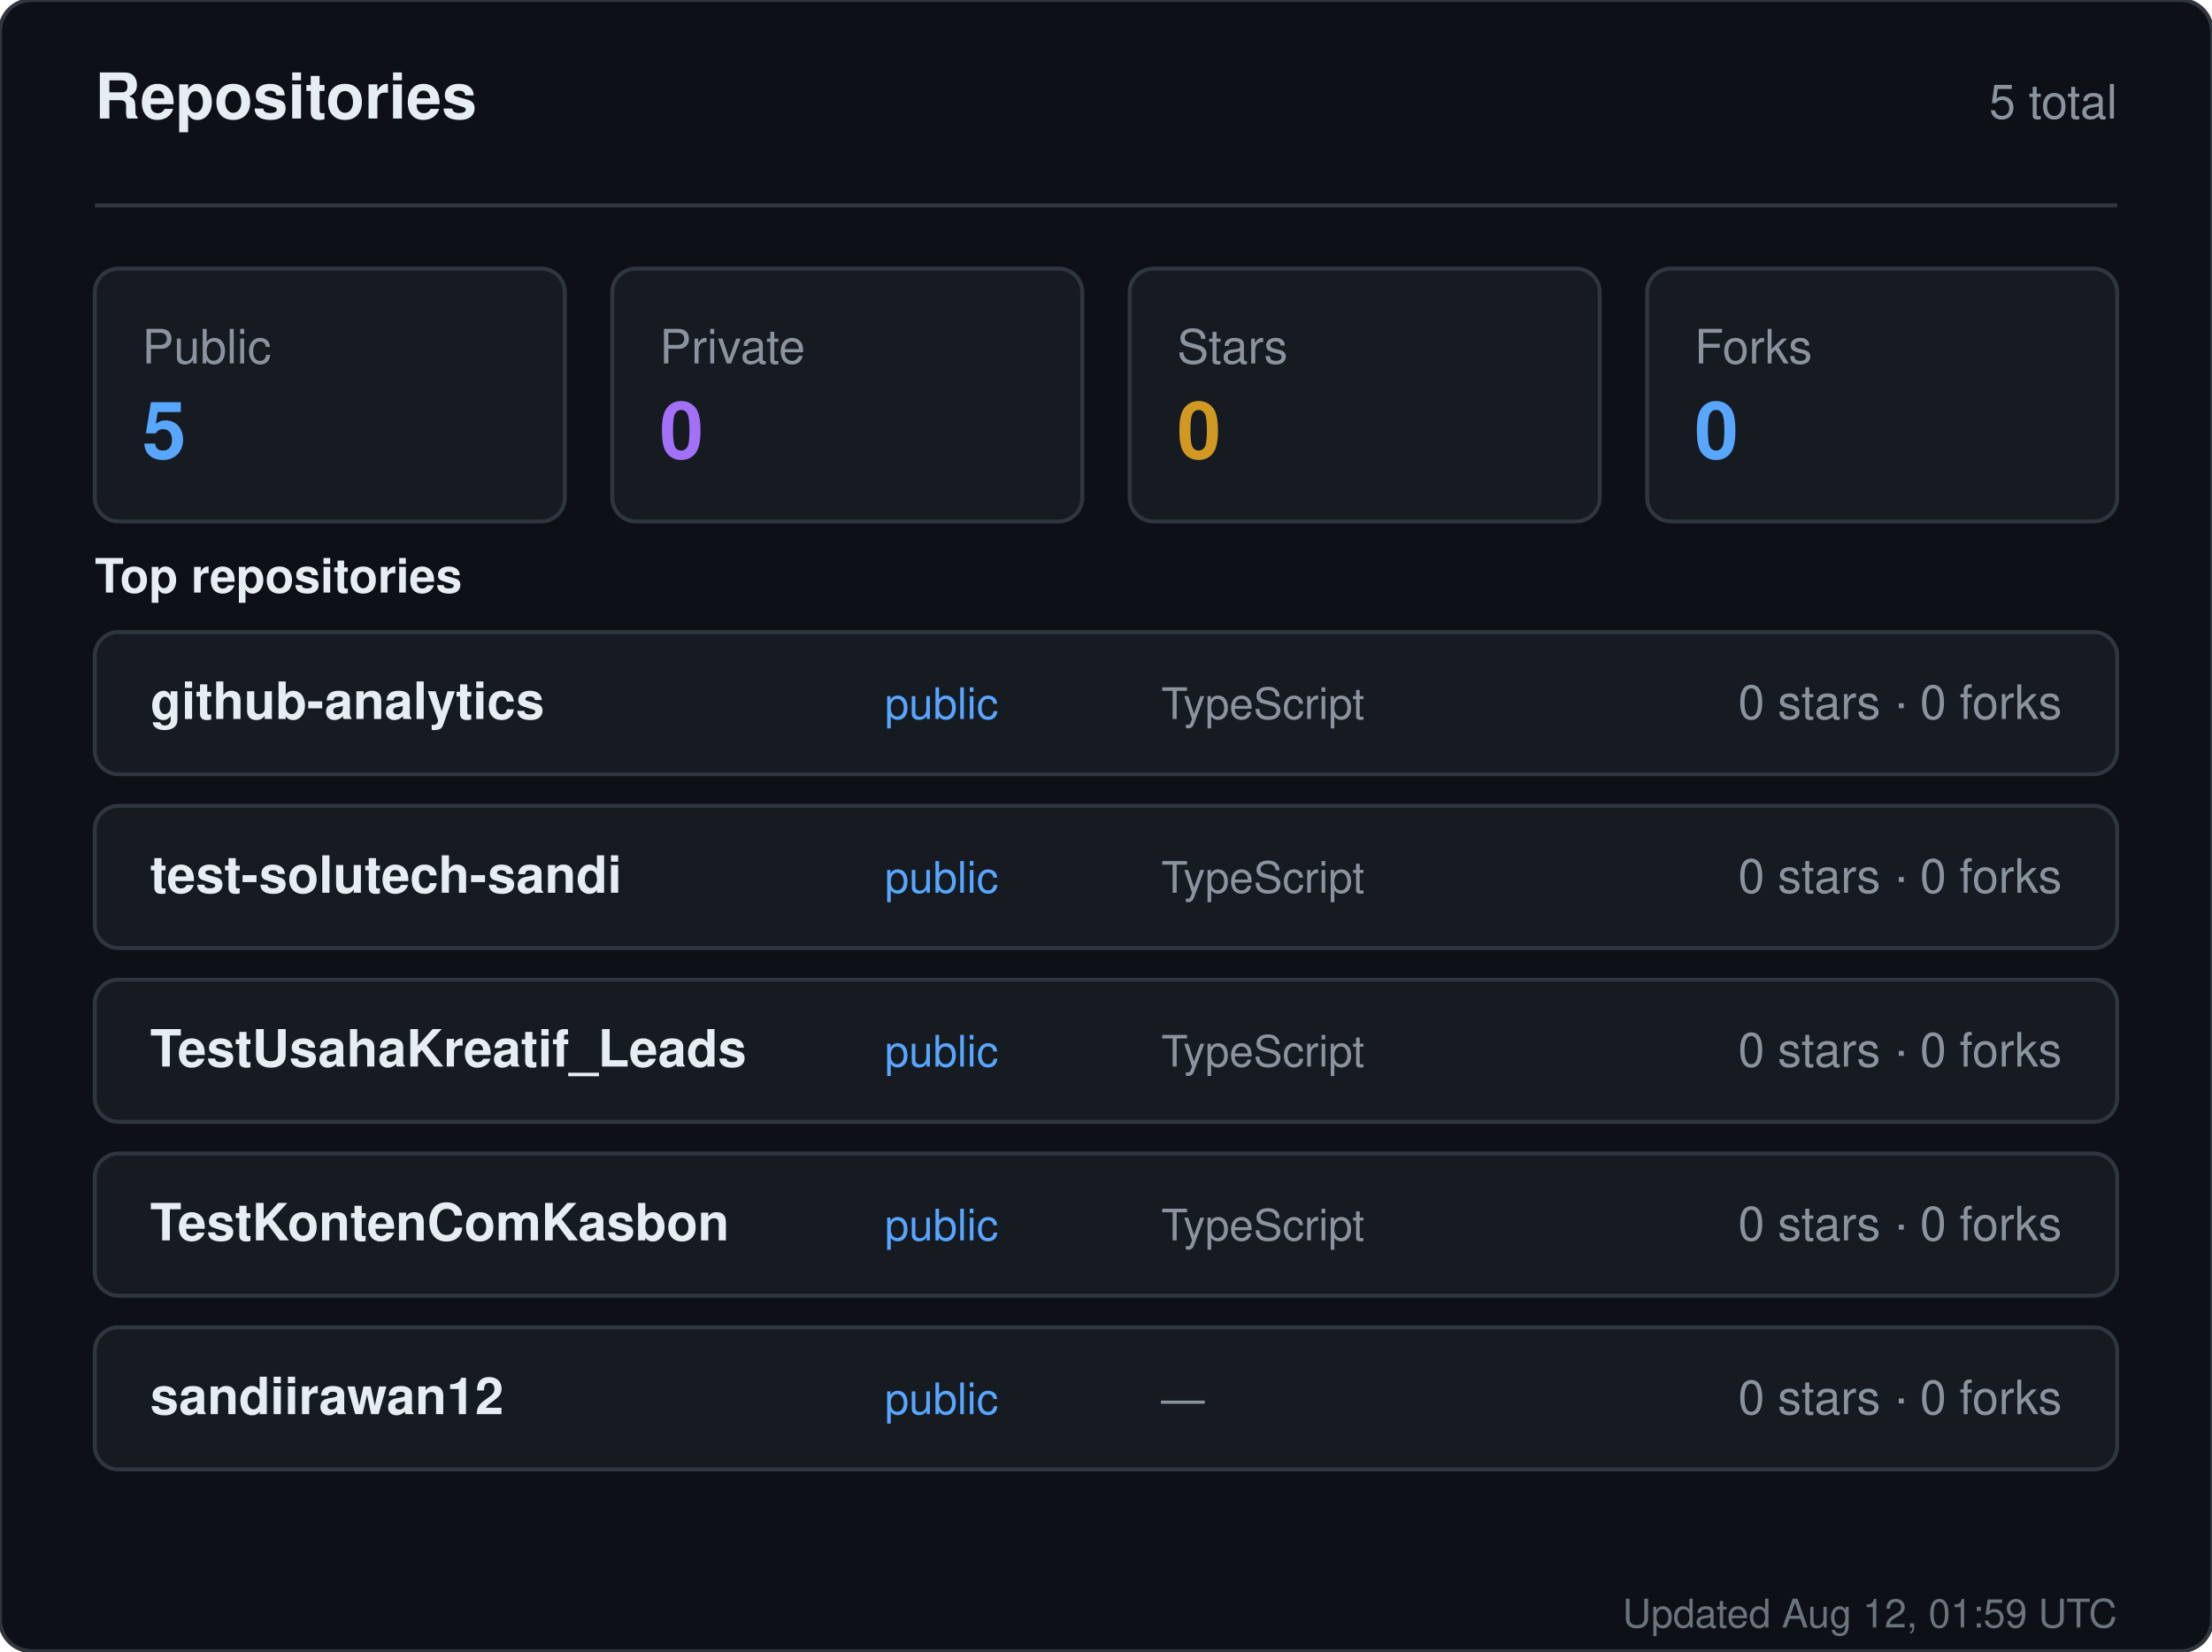
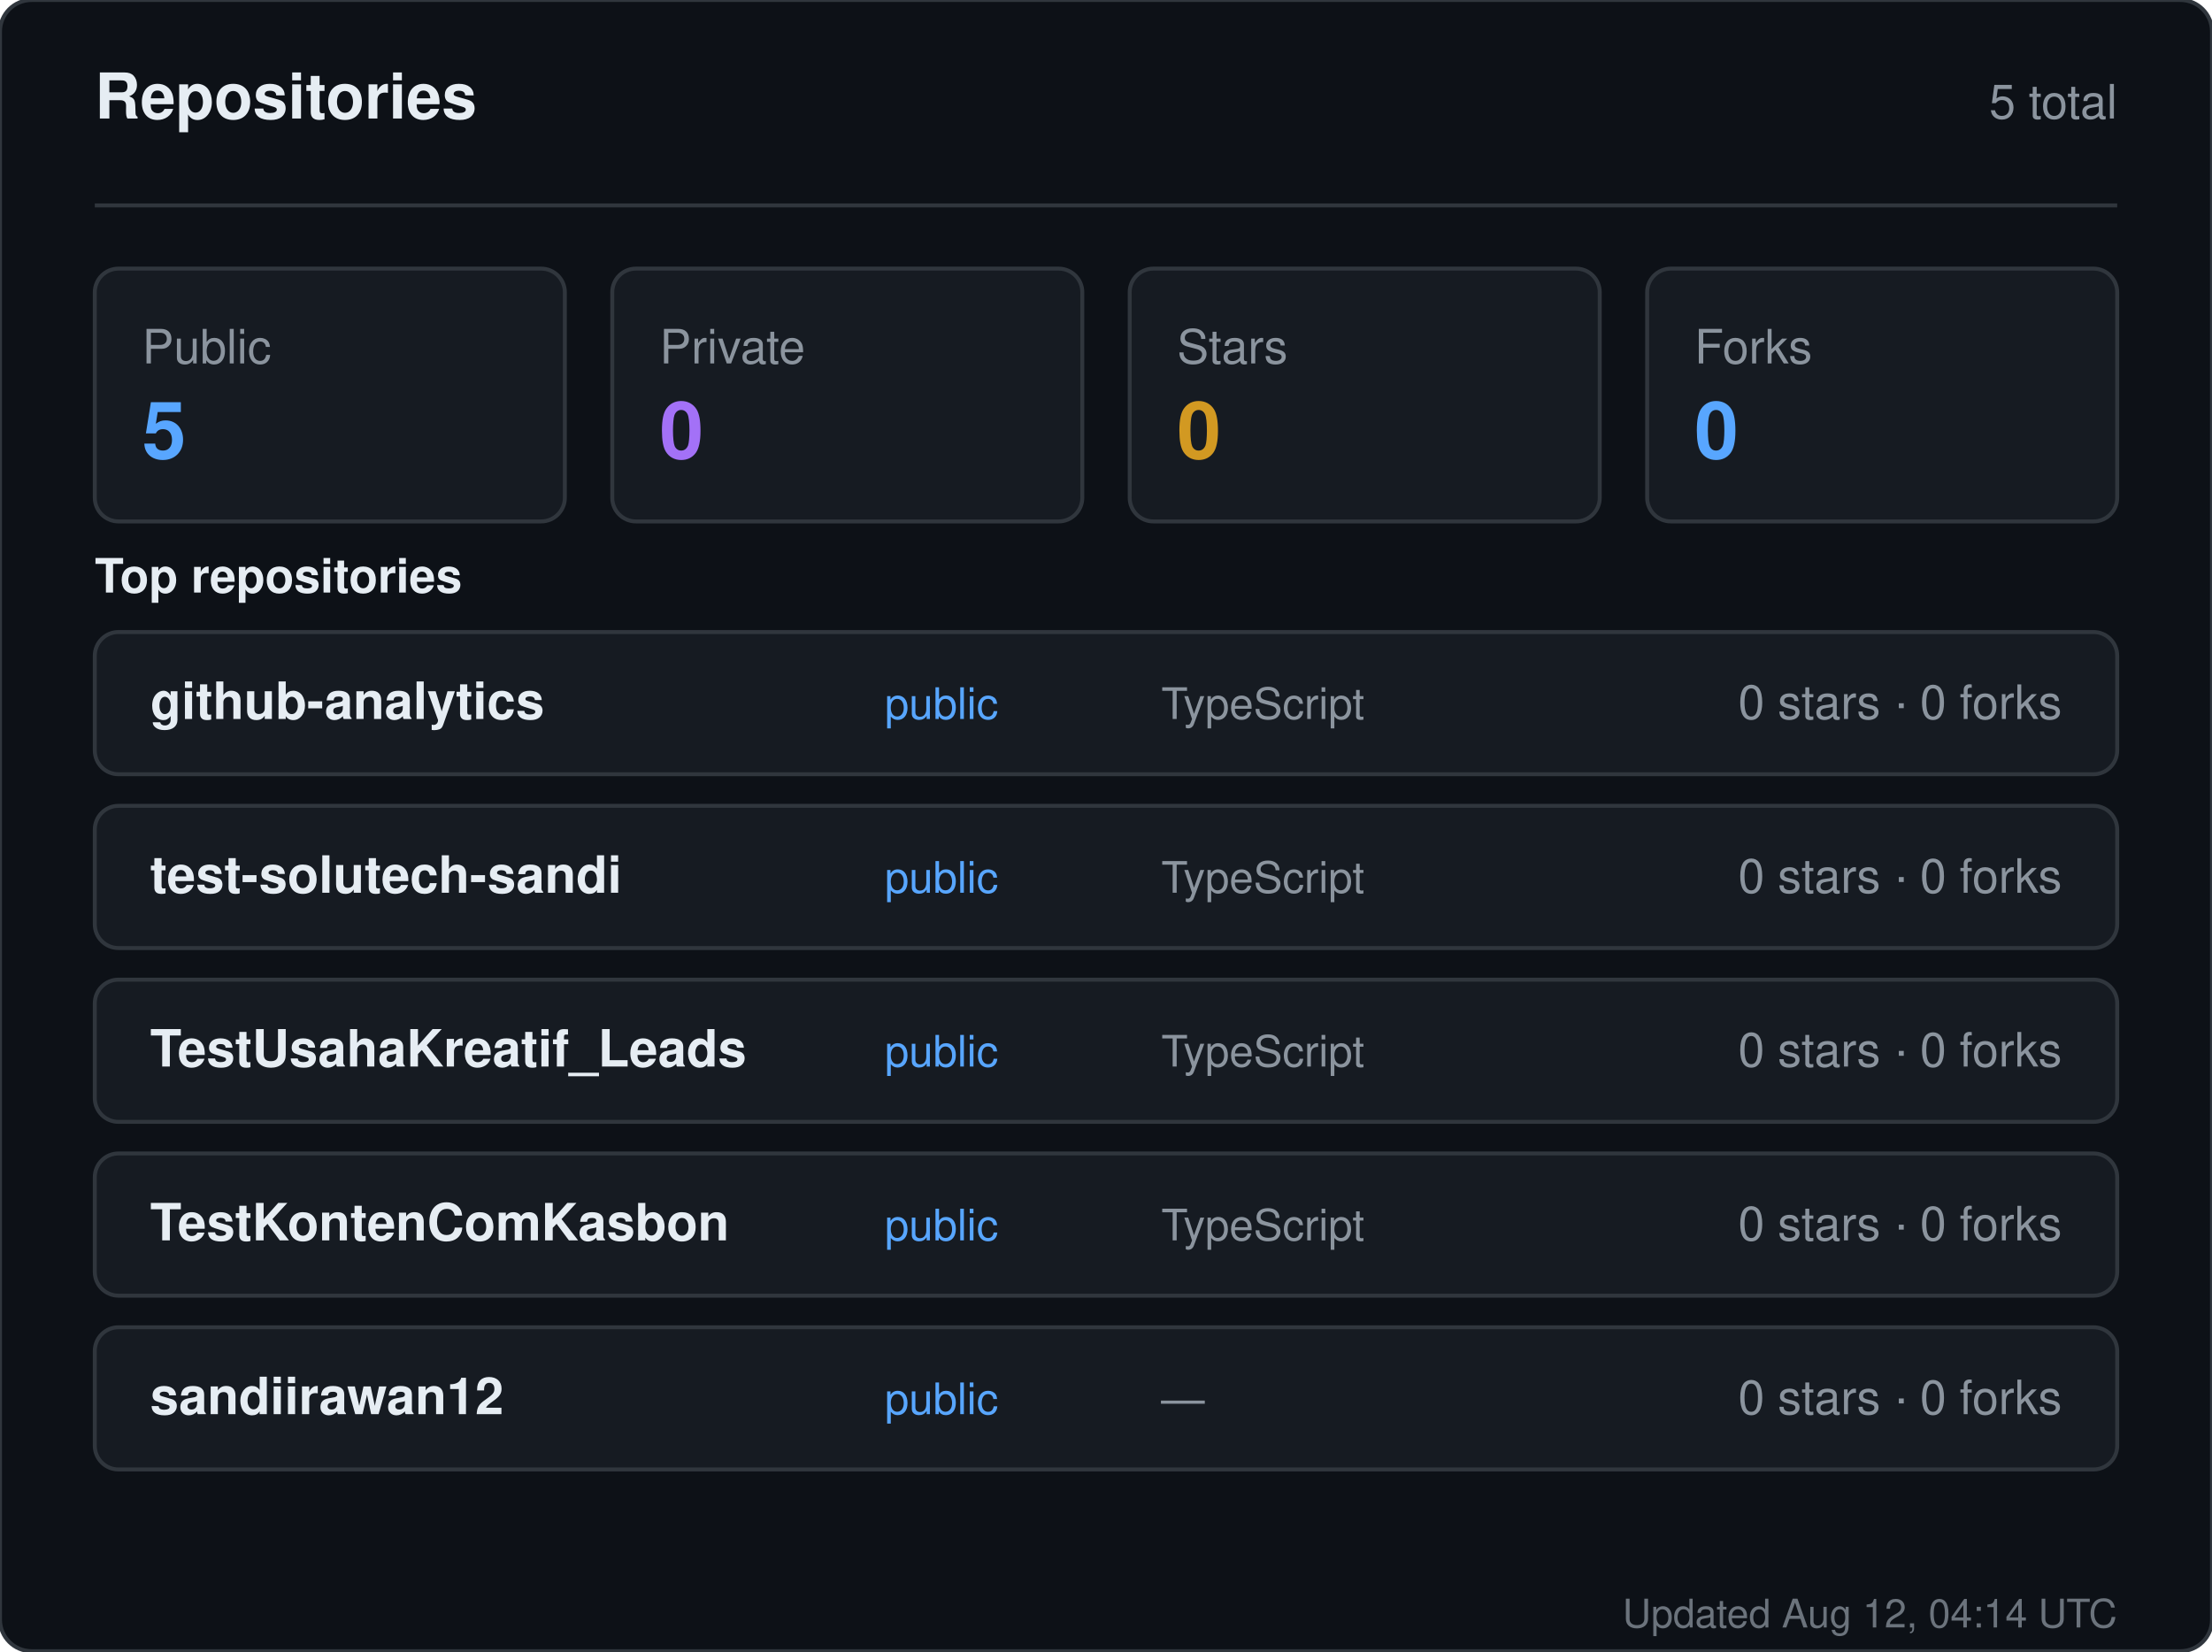
<svg xmlns="http://www.w3.org/2000/svg" width="560" height="418" viewBox="0 0 560 418" role="img" aria-label="Repositories for sandiirawan12">
  <rect width="560" height="418" rx="8" fill="#0d1117" stroke="#30363d" />
  <g font-family="-apple-system, BlinkMacSystemFont, Segoe UI, Helvetica, Arial, sans-serif">
    <text x="24" y="30" fill="#e6edf3" font-size="16" font-weight="700">Repositories</text>
    <text x="536" y="30" fill="#8b949e" font-size="12" text-anchor="end">5 total</text>
    <line x1="24" y1="52" x2="536" y2="52" stroke="#30363d" />
    <rect x="24" y="68" width="119" height="64" rx="6" fill="#161b22" stroke="#30363d" />
    <text x="36" y="92" fill="#8b949e" font-size="12">Public</text>
    <text x="36" y="116" fill="#58a6ff" font-size="20" font-weight="700">5</text>
    <rect x="155" y="68" width="119" height="64" rx="6" fill="#161b22" stroke="#30363d" />
    <text x="167" y="92" fill="#8b949e" font-size="12">Private</text>
    <text x="167" y="116" fill="#a371f7" font-size="20" font-weight="700">0</text>
    <rect x="286" y="68" width="119" height="64" rx="6" fill="#161b22" stroke="#30363d" />
    <text x="298" y="92" fill="#8b949e" font-size="12">Stars</text>
    <text x="298" y="116" fill="#d29922" font-size="20" font-weight="700">0</text>
    <rect x="417" y="68" width="119" height="64" rx="6" fill="#161b22" stroke="#30363d" />
    <text x="429" y="92" fill="#8b949e" font-size="12">Forks</text>
    <text x="429" y="116" fill="#58a6ff" font-size="20" font-weight="700">0</text>
    <text x="24" y="150" fill="#e6edf3" font-size="12" font-weight="600">Top repositories</text>
    <rect x="24" y="160" width="512" height="36" rx="6" fill="#161b22" stroke="#30363d" />
    <text x="38" y="182" fill="#e6edf3" font-size="13" font-weight="600">github-analytics</text>
    <text x="224" y="182" fill="#58a6ff" font-size="11">public</text>
    <text x="294" y="182" fill="#8b949e" font-size="11">TypeScript</text>
    <text x="522" y="182" fill="#8b949e" font-size="12" text-anchor="end">0 stars · 0 forks</text>
    <rect x="24" y="204" width="512" height="36" rx="6" fill="#161b22" stroke="#30363d" />
    <text x="38" y="226" fill="#e6edf3" font-size="13" font-weight="600">test-solutech-sandi</text>
    <text x="224" y="226" fill="#58a6ff" font-size="11">public</text>
    <text x="294" y="226" fill="#8b949e" font-size="11">TypeScript</text>
    <text x="522" y="226" fill="#8b949e" font-size="12" text-anchor="end">0 stars · 0 forks</text>
    <rect x="24" y="248" width="512" height="36" rx="6" fill="#161b22" stroke="#30363d" />
    <text x="38" y="270" fill="#e6edf3" font-size="13" font-weight="600">TestUsahaKreatif_Leads</text>
    <text x="224" y="270" fill="#58a6ff" font-size="11">public</text>
    <text x="294" y="270" fill="#8b949e" font-size="11">TypeScript</text>
    <text x="522" y="270" fill="#8b949e" font-size="12" text-anchor="end">0 stars · 0 forks</text>
    <rect x="24" y="292" width="512" height="36" rx="6" fill="#161b22" stroke="#30363d" />
    <text x="38" y="314" fill="#e6edf3" font-size="13" font-weight="600">TestKontenComKasbon</text>
    <text x="224" y="314" fill="#58a6ff" font-size="11">public</text>
    <text x="294" y="314" fill="#8b949e" font-size="11">TypeScript</text>
    <text x="522" y="314" fill="#8b949e" font-size="12" text-anchor="end">0 stars · 0 forks</text>
    <rect x="24" y="336" width="512" height="36" rx="6" fill="#161b22" stroke="#30363d" />
    <text x="38" y="358" fill="#e6edf3" font-size="13" font-weight="600">sandiirawan12</text>
    <text x="224" y="358" fill="#58a6ff" font-size="11">public</text>
    <text x="294" y="358" fill="#8b949e" font-size="11">—</text>
    <text x="522" y="358" fill="#8b949e" font-size="12" text-anchor="end">0 stars · 0 forks</text>
-     <text x="536" y="412" fill="#8b949e" font-size="10" text-anchor="end" opacity="0.75">Updated Aug 12, 01:59 UTC</text>
+     <text x="536" y="412" fill="#8b949e" font-size="10" text-anchor="end" opacity="0.75">Updated Aug 12, 04:14 UTC</text>
  </g>
</svg>
